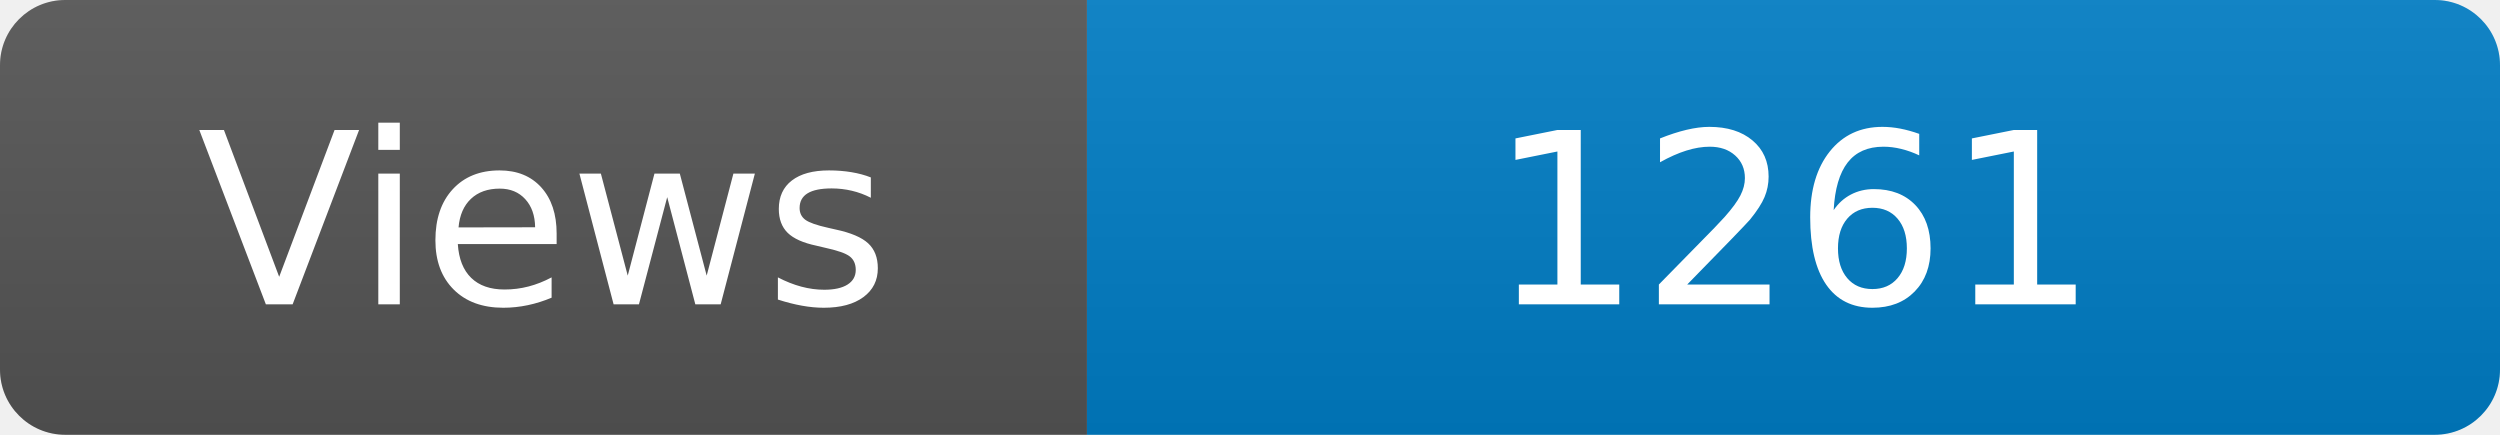
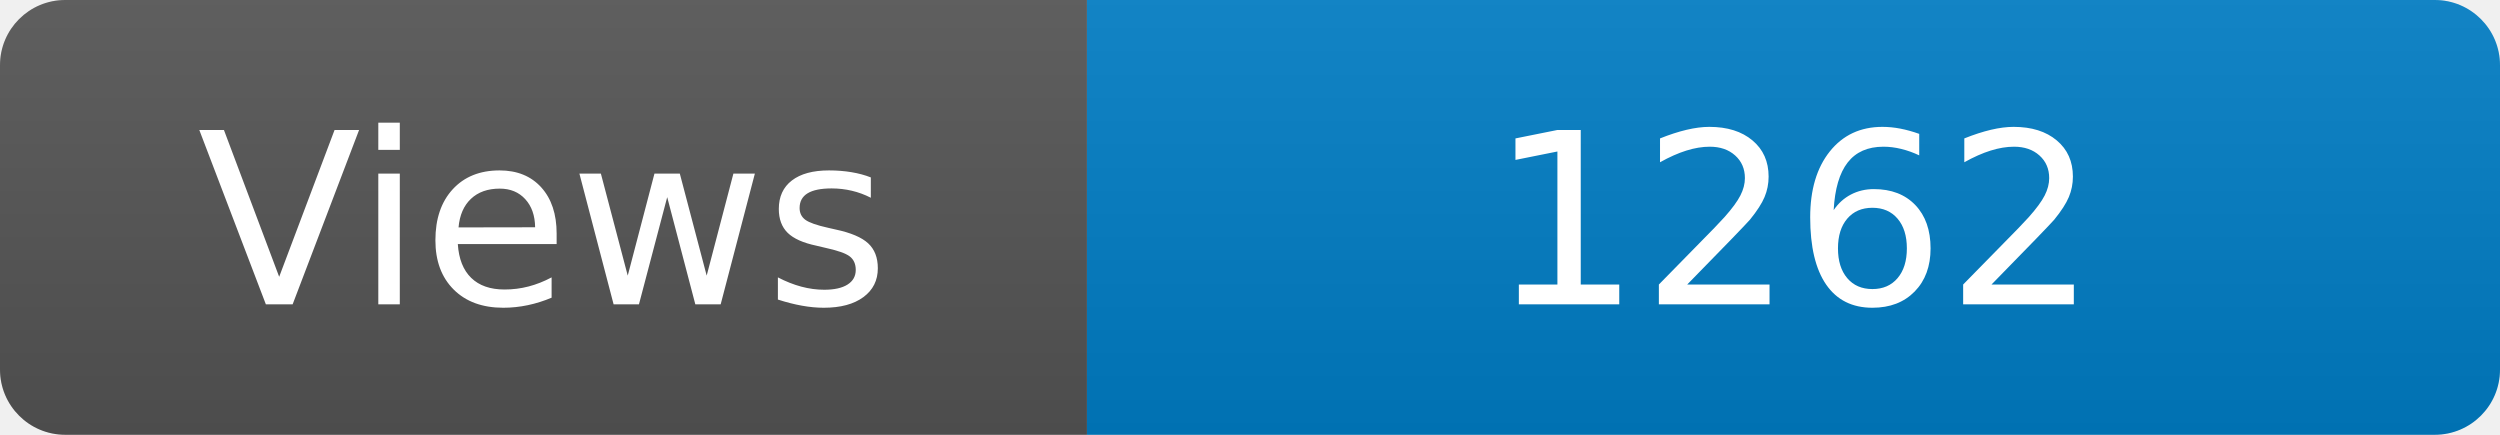
<svg xmlns="http://www.w3.org/2000/svg" width="115" height="20" role="img" aria-label="Maintained?: yes">
  <linearGradient id="s" x2="0" y2="100%">
    <stop offset="0" stop-color="#bbb" stop-opacity=".1" />
    <stop offset="1" stop-opacity=".1" />
  </linearGradient>
  <clipPath id="r">
    <rect width="115" height="20" rx="3" fill="#fff" />
  </clipPath>
  <g clip-path="url(#r)">
    <rect width="50" height="20" fill="#555" />
    <rect x="50" width="160" height="20" fill="#007ec6" />
    <rect width="115" height="20" fill="url(#s)" />
  </g>
  <g fill="#fff" text-anchor="middle" font-family="Verdana,Geneva,DejaVu Sans,sans-serif" font-size="110">
    <text x="250" y="140" transform="scale(.1)" fill="#fff">Views</text>
-     <text x="825" y="140" transform="scale(.1)" fill="#fff">1261</text>
+     <text x="825" y="140" transform="scale(.1)" fill="#fff">1262</text>
  </g>
</svg>
